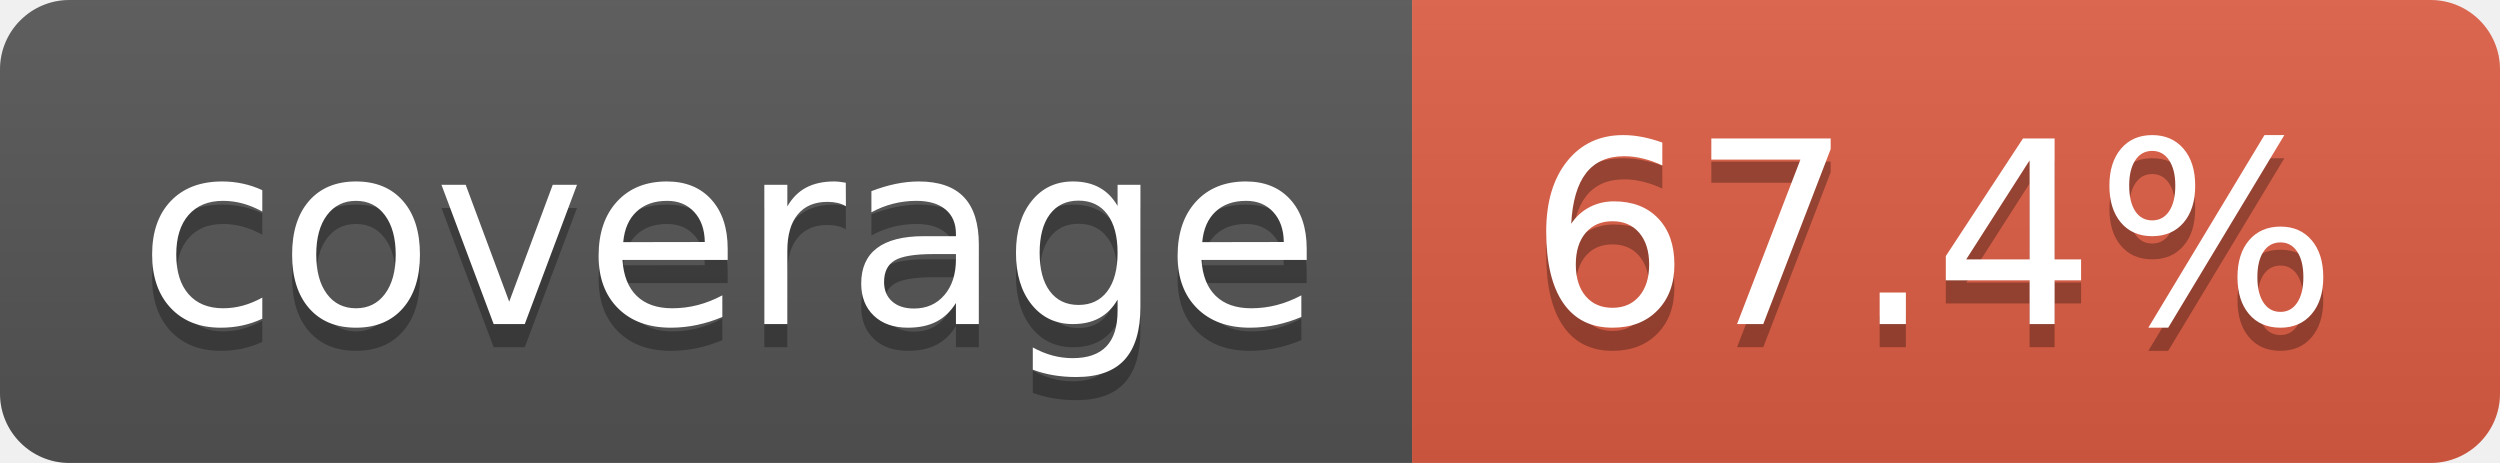
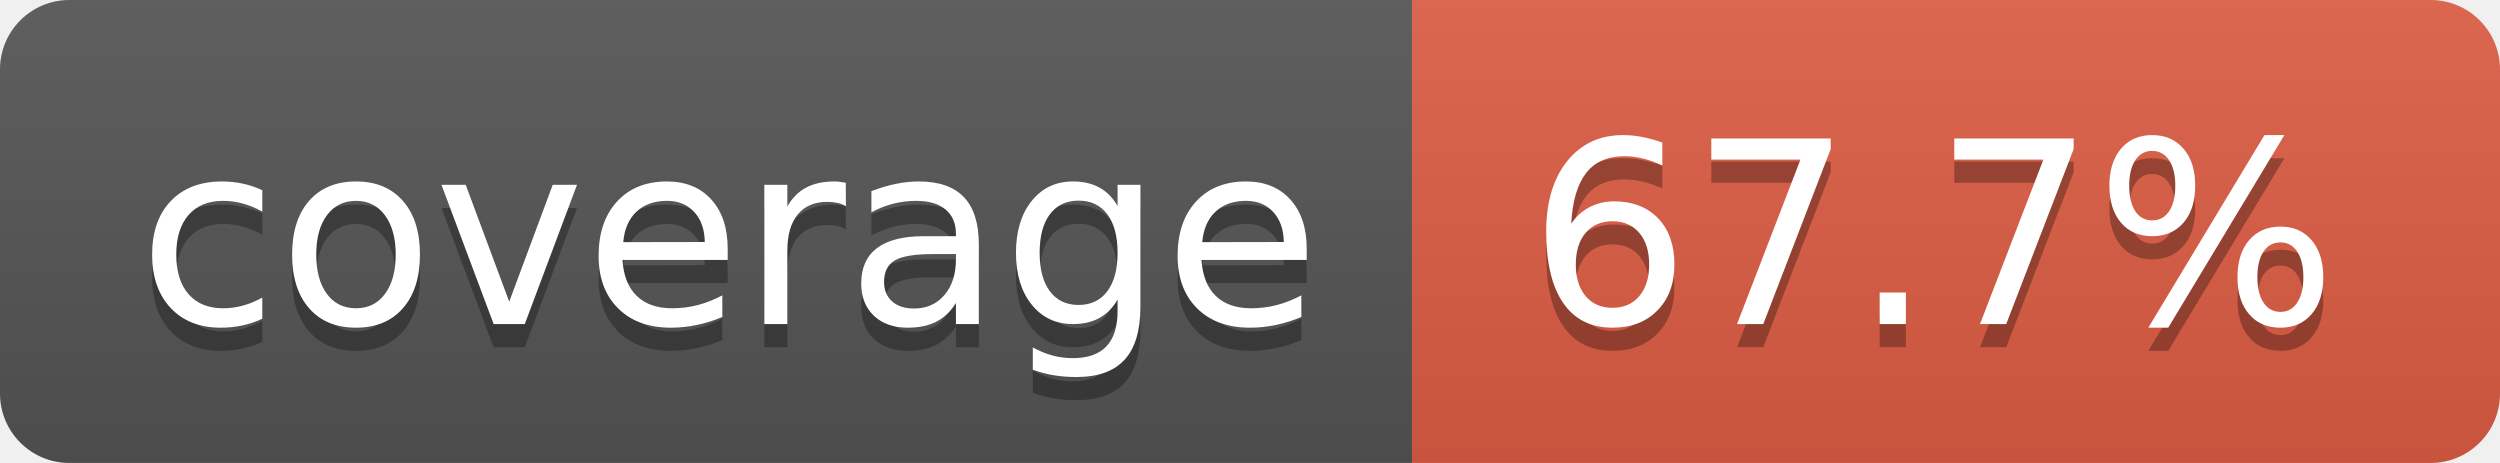
- <svg xmlns="http://www.w3.org/2000/svg" width="108" height="20" role="img" aria-label="coverage: 67.4%">
+ <svg xmlns="http://www.w3.org/2000/svg" width="108" height="20" role="img" aria-label="coverage: 67.7%">
  <linearGradient id="s" x2="0" y2="100%">
    <stop offset="0" stop-color="#bbb" stop-opacity=".1" />
    <stop offset="1" stop-opacity=".1" />
  </linearGradient>
  <clipPath id="r">
    <rect width="108" height="20" rx="3" fill="#fff" />
  </clipPath>
  <g clip-path="url(#r)">
    <rect width="61" height="20" fill="#555" />
    <rect x="61" width="47" height="20" fill="#e05d44" />
    <rect width="108" height="20" fill="url(#s)" />
  </g>
  <g fill="#fff" text-anchor="middle" font-family="Verdana,Geneva,DejaVu Sans,sans-serif" text-rendering="geometricPrecision" font-size="110">
    <text aria-hidden="true" x="315" y="150" fill="#010101" fill-opacity=".3" transform="scale(.1)" textLength="510">coverage</text>
    <text x="315" y="140" transform="scale(.1)" fill="#fff" textLength="510">coverage</text>
-     <text aria-hidden="true" x="835" y="150" fill="#010101" fill-opacity=".3" transform="scale(.1)" textLength="370">67.4%</text>
-     <text x="835" y="140" transform="scale(.1)" fill="#fff" textLength="370">67.4%</text>
+     <text aria-hidden="true" x="835" y="150" fill="#010101" fill-opacity=".3" transform="scale(.1)" textLength="370">67.7%</text>
+     <text x="835" y="140" transform="scale(.1)" fill="#fff" textLength="370">67.7%</text>
  </g>
</svg>
